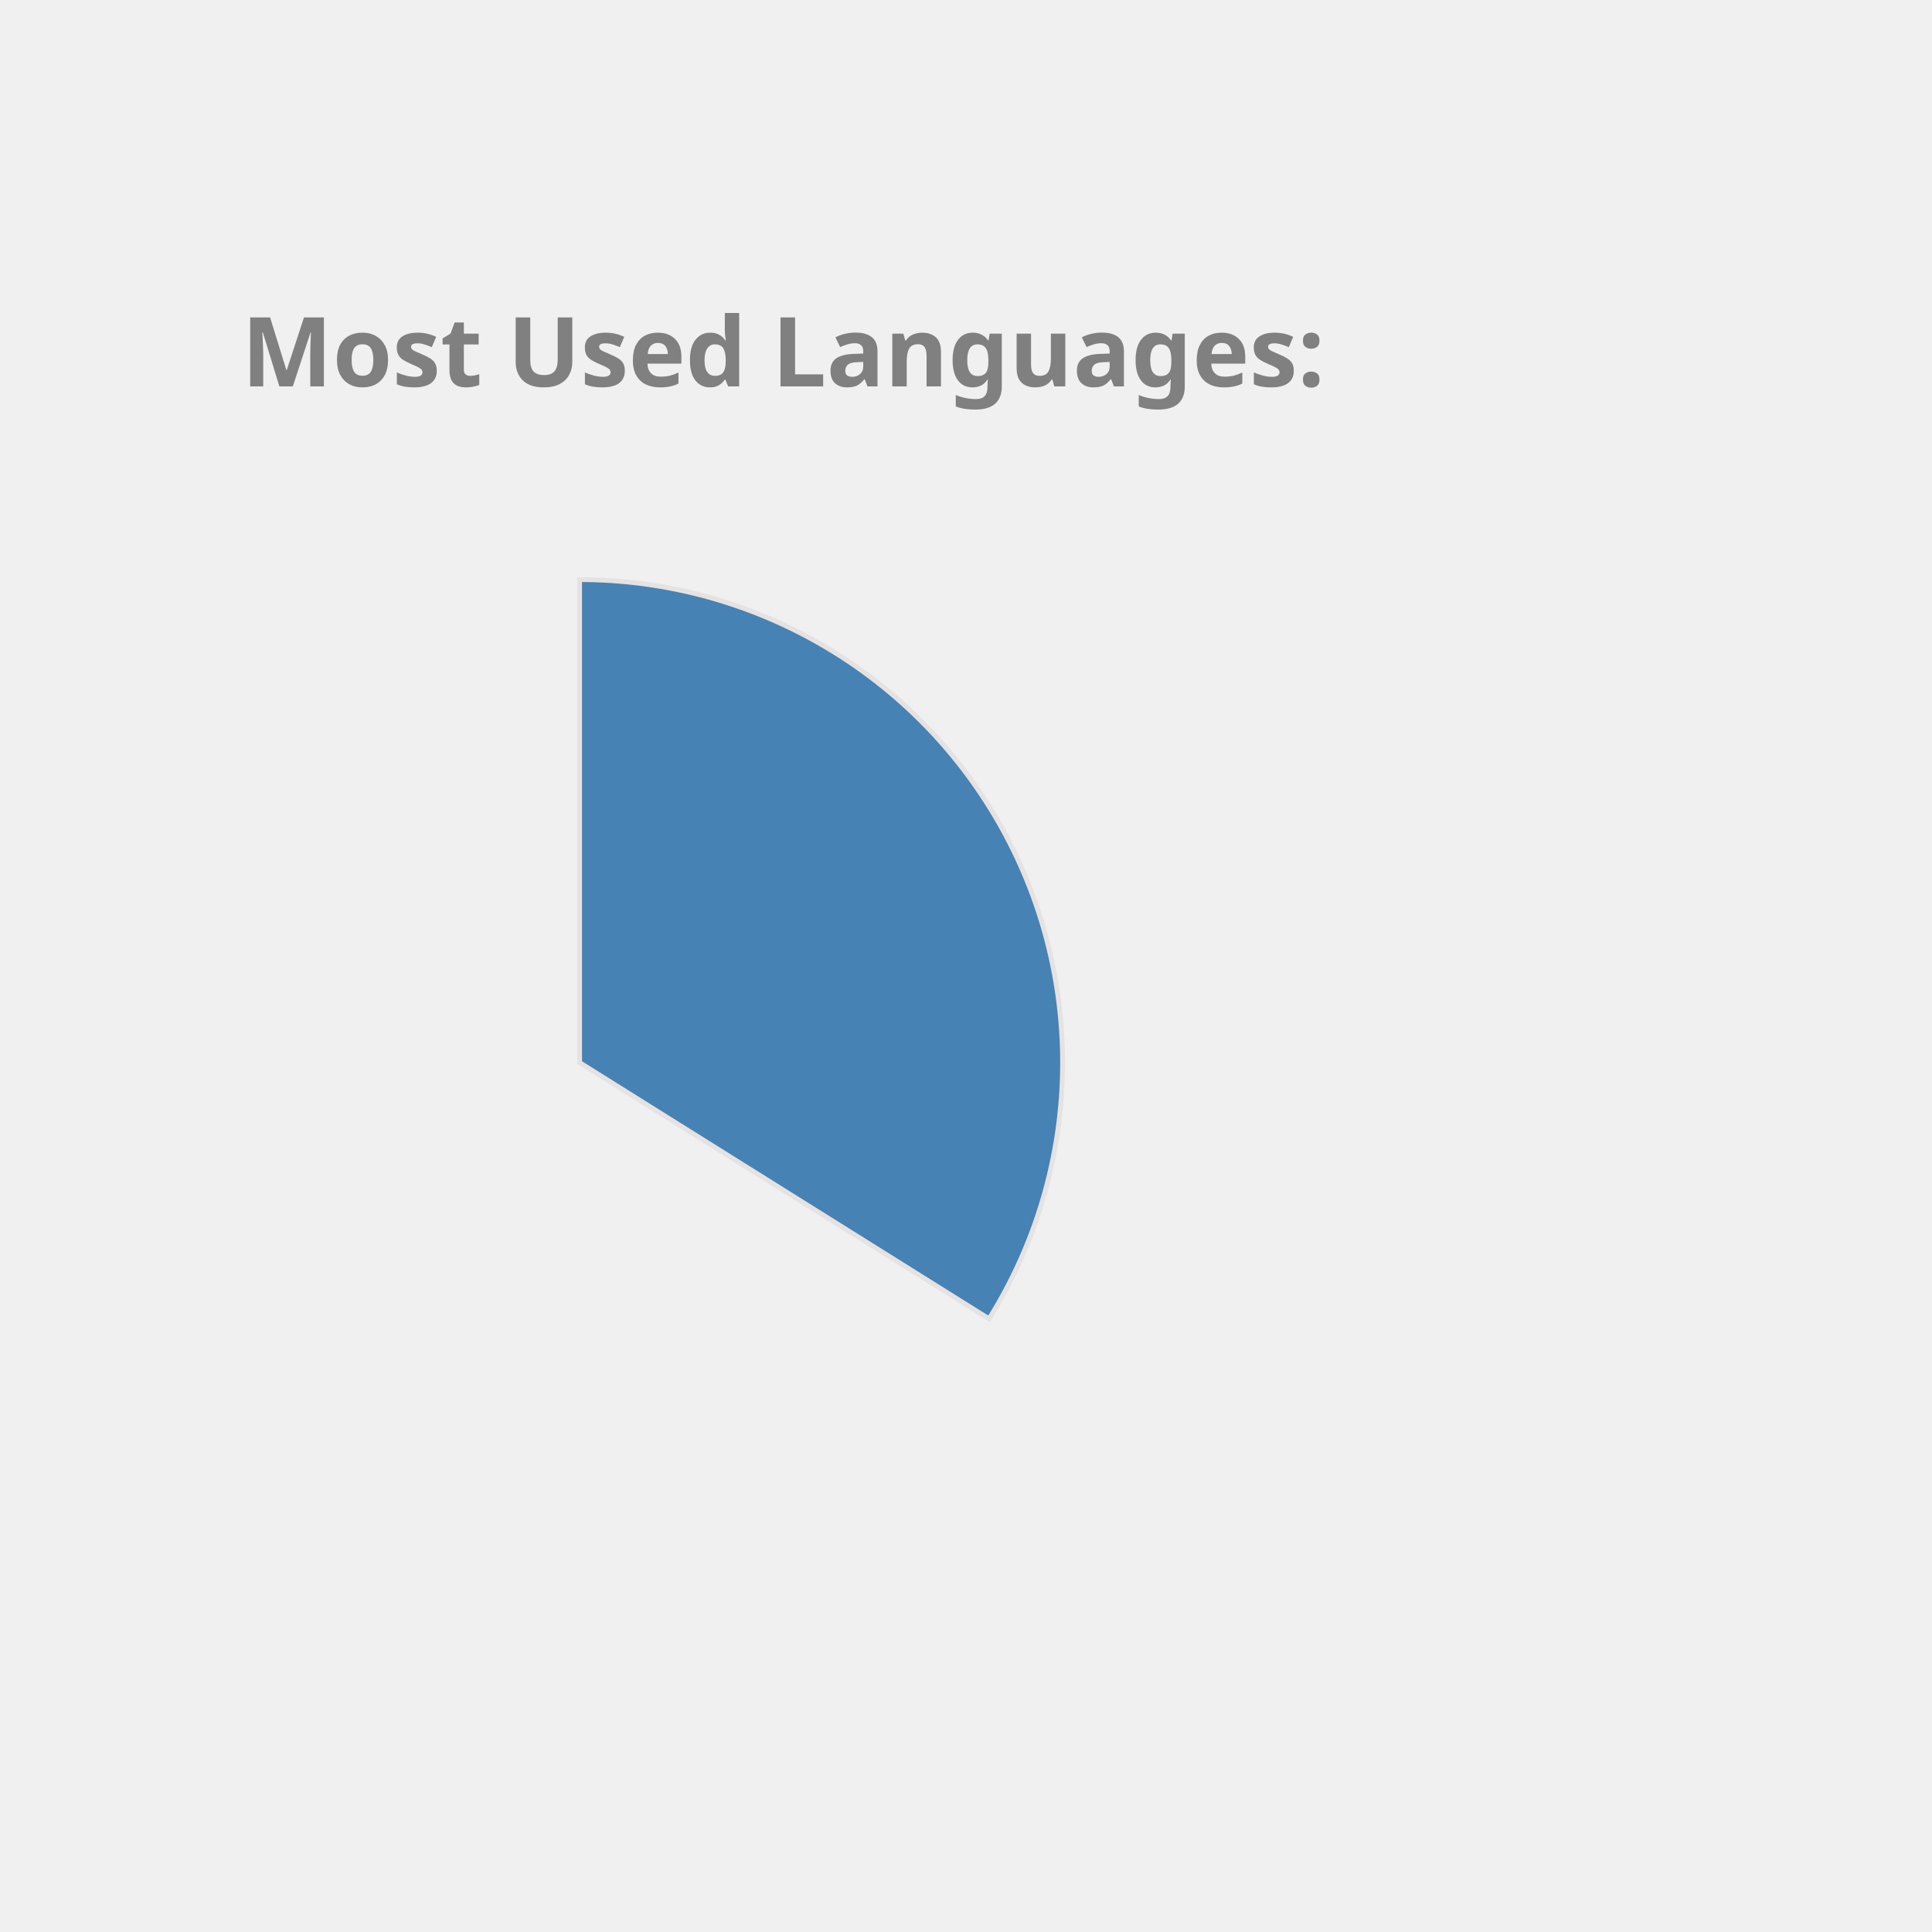
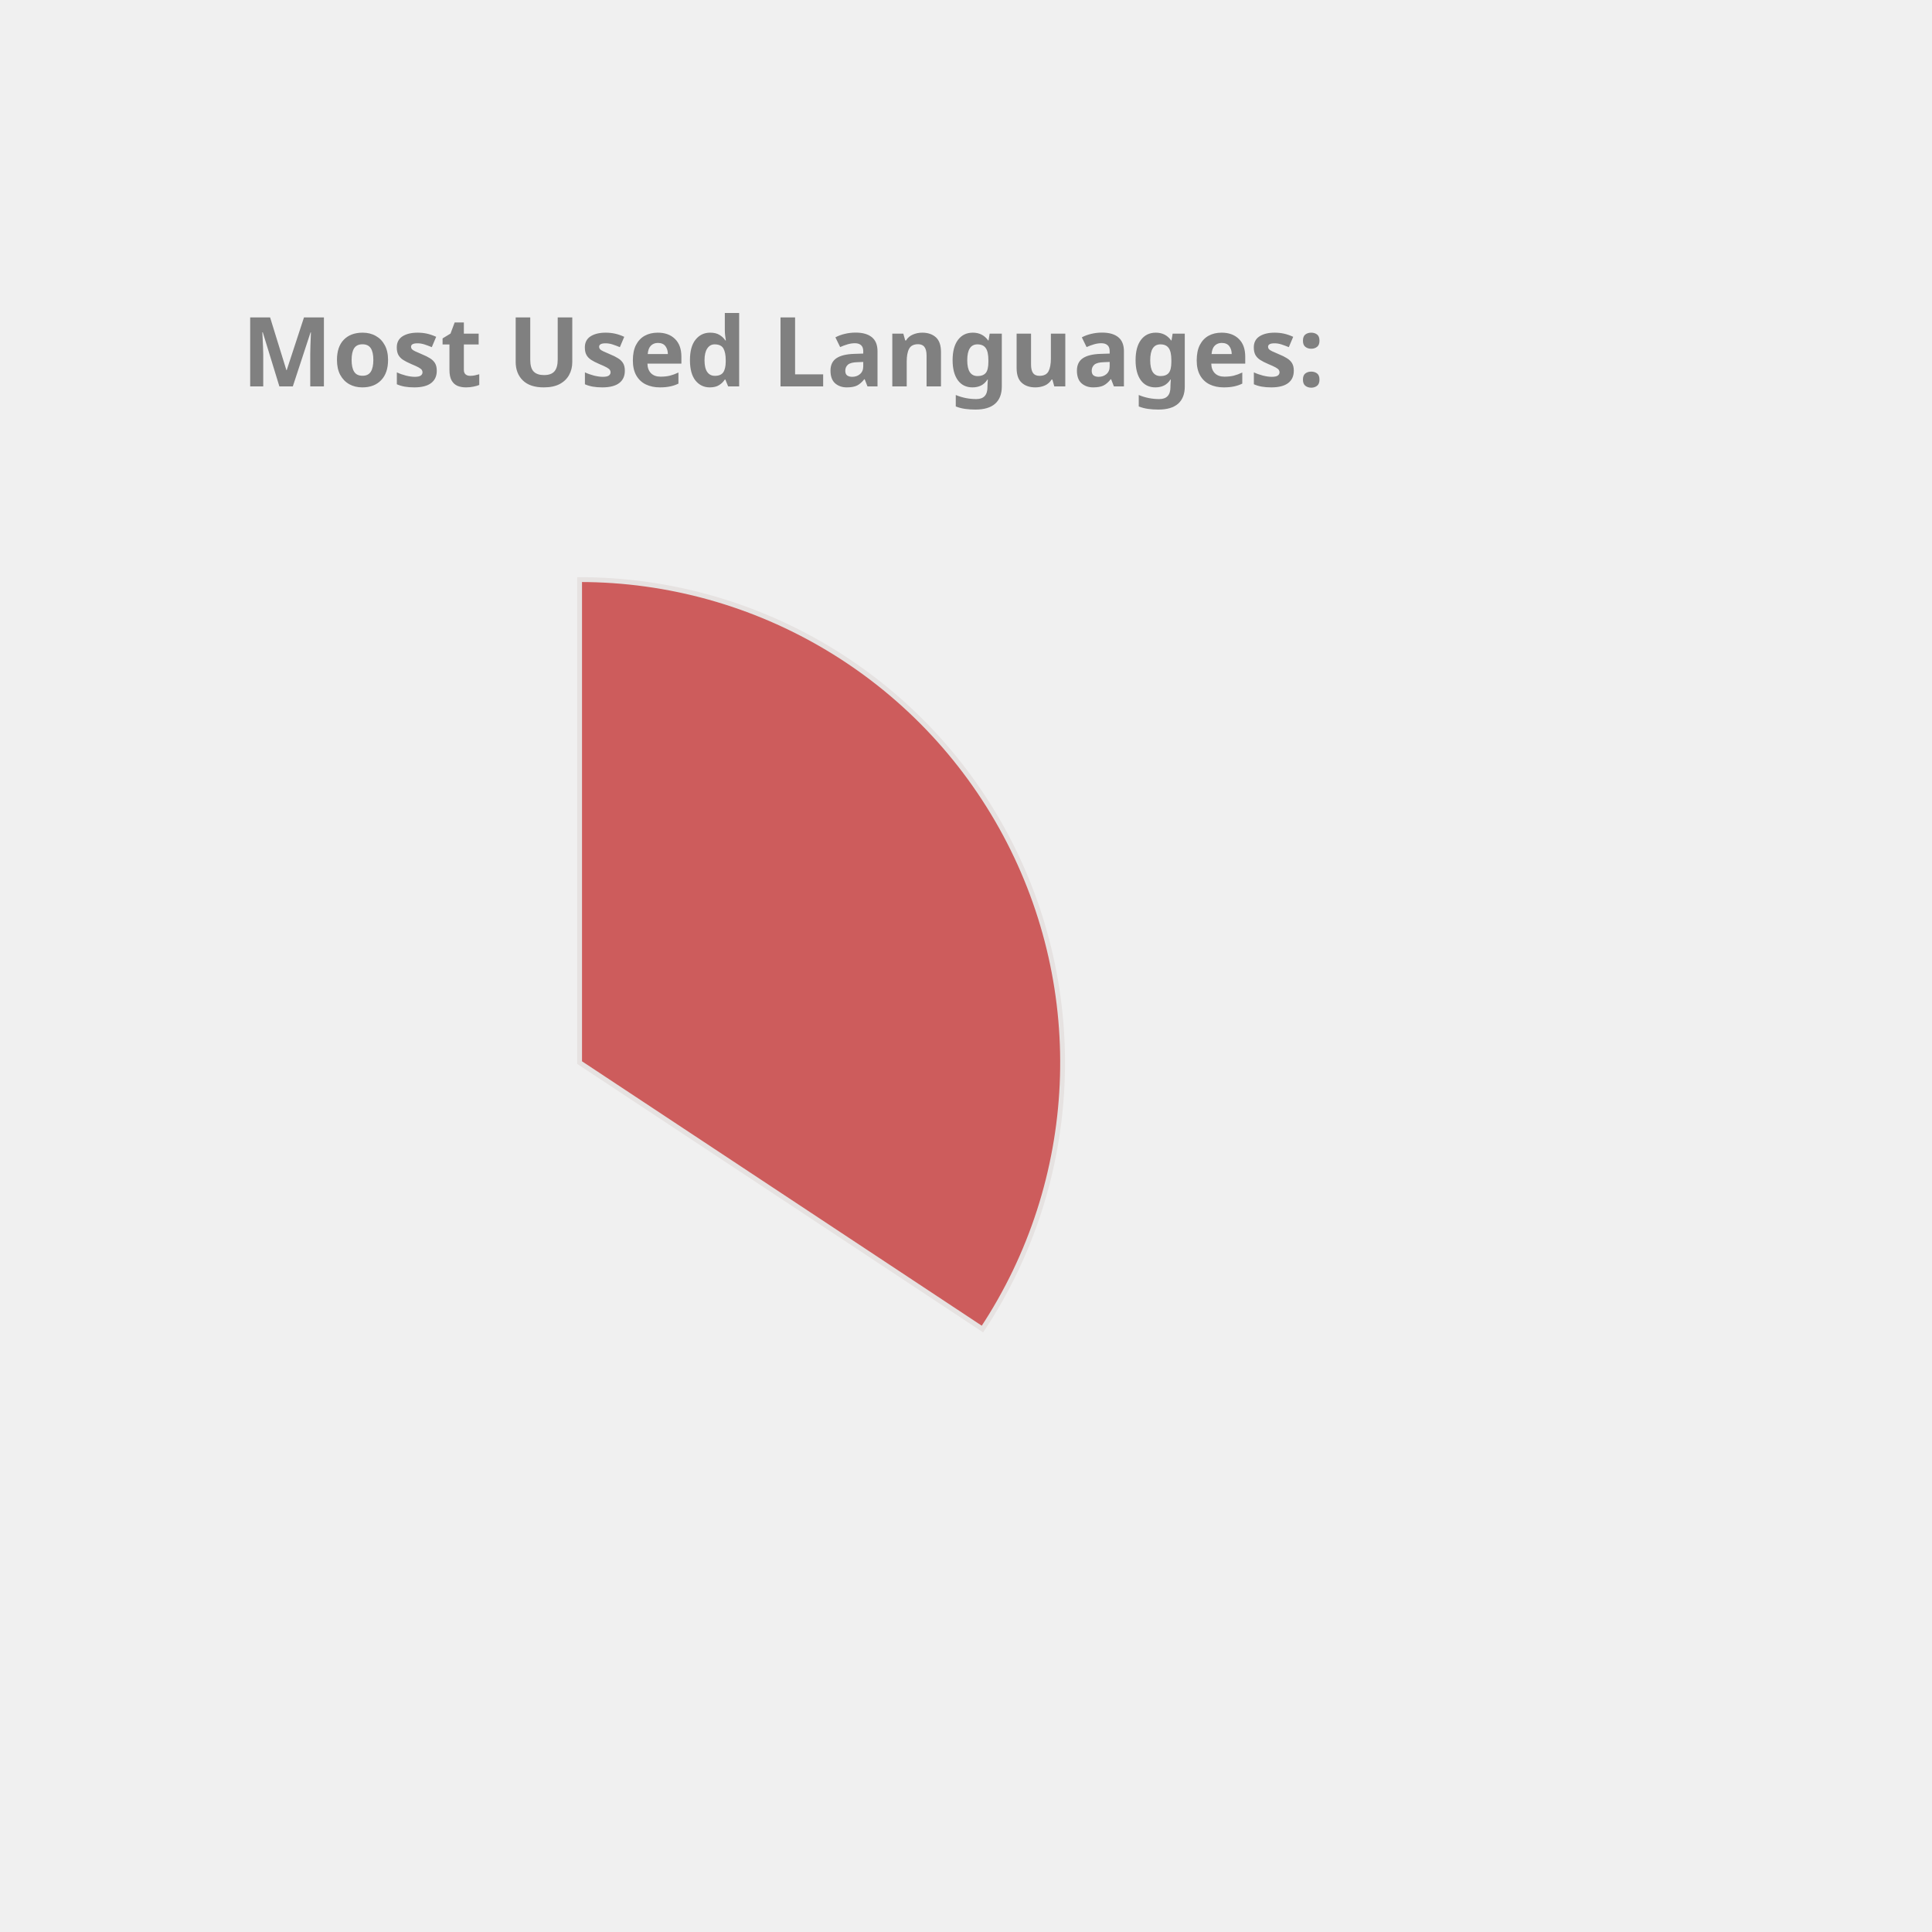
<svg xmlns="http://www.w3.org/2000/svg" height="350px" width="350px" viewBox="0 0 400 400">
  <style> 
        .label {
                font: bold 20px sans-serif;
                color: #404040;
                -webkit-text-stroke: 1px white;
        }

        path {
                stroke: #E6E2E1;
                stroke-width: 1px;
                transform: translate(60px, 100px);
        }

        .path_1 {
                animation: fadeIn 5s linear forwards;
        }

        .path_2 {
                transform: scale(0);
                animation: fadeIn 5s linear forwards 5s;
        }


        
        .path_3 {
                transform: scale(0);
                animation: fadeIn 5s linear forwards 10s;
        }


        .path_4 {
                transform: scale(0);
                animation: fadeIn 5s linear forwards 15s;
        }

        .path_5 {
                transform: scale(0);
                animation: fadeIn 5s linear forwards 20s;
        }

        .path_6 {
                transform: scale(0);
                animation: fadeIn 5s linear forwards 25s;
        }

        .path_7 {
                transform: scale(0);
                animation: fadeIn 5s linear forwards 30s;
        }

        .path_8 {
                transform: scale(0);
                animation: fadeIn 5s linear forwards 35s;
        }

        .path_9 {
                transform: scale(0);
                animation: fadeIn 5s linear forwards 40s;
        }

        .path_10 {
                transform: scale(0);
                animation: fadeIn 5s linear forwards 45s;
        }

        @keyframes fadeIn {
                0% {                        
                        transform: translate(250px, 300px) rotate(0deg) scale(0);
                        
                }
                50% {
                        transform: translate(150px, 220px) rotate(180deg) scale(0.5);
                        
                }
                
                100% {
                        transform: translate(60px, 120px) rotate(360deg) scale(1);
                        
                }
        }
        .txt_1 {
                opacity: 0;
                animation: txtShow 5s linear forwards 0s;
        }

        .txt_2 {
                opacity: 0;
                animation: txtShow 5s linear forwards 5s;
        }

        .txt_3 {
                opacity: 0;
                animation: txtShow 5s linear forwards 10s;
        }

        .txt_4 {
                opacity: 0;
                animation: txtShow 5s linear forwards 15s;
        }

        .txt_5 {
                opacity: 0;
                animation: txtShow 5s linear forwards 20s;
        }

        .txt_6 {
                opacity: 0;
                animation: txtShow 5s linear forwards 25s;
        }

        .txt_7 {
                opacity: 0;
                animation: txtShow 5s linear forwards 30s;
        }

        .txt_8 {
                opacity: 0;
                animation: txtShow 5s linear forwards 35s;
        }

        .txt_9 {
                opacity: 0;
                animation: txtShow 5s linear forwards 40s;
        }

        .txt_10 {
                opacity: 0;
                animation: txtShow 5s linear forwards 45s;
        }

        @keyframes txtShow {
                0% {                        
                        opacity: 0;
                        transform: translate(0px, 0px) scale(0);
                }
                100% {
                        opacity: 1;
                        transform: translate(0px, 0px) scale(1);
                        
                }
        }
</style>
-   <path class="path_1" d="M 60,120 L 60,20 A 100,100 0 0 1 144.768,173.051 Z" fill="SteelBlue" stroke="#fff" stroke-width="2" />
-   <text class="txt_1" x="260" y="150" fill="SteelBlue" stroke="SteelBlue" stroke-width="1">JavaScript</text>
-   <path class="path_2" d="M 60,120 L 144.768,173.051 A 100,100 0 0 1 -14.594,186.601 Z" fill="Pink" stroke="#fff" stroke-width="2" />
-   <text class="txt_2" x="260" y="170" fill="Pink" stroke="Pink" stroke-width="1">C++</text>
-   <path class="path_3" d="M 60,120 L -14.594,186.601 A 100,100 0 0 1 -3.742,42.949 Z" fill="Gold" stroke="#fff" stroke-width="2" />
-   <text class="txt_3" x="260" y="190" fill="Gold" stroke="Gold" stroke-width="1">Java</text>
-   <path class="path_4" d="M 60,120 L -3.742,42.949 A 100,100 0 0 1 57.487,20.032 Z" fill="CornflowerBlue" stroke="#fff" stroke-width="2" />
-   <text class="txt_4" x="260" y="210" fill="CornflowerBlue" stroke="CornflowerBlue" stroke-width="1">HTML</text>
-   <path class="path_5" d="M 60,120 L 57.487,20.032 A 100,100 0 0 1 60,20 Z" fill="DodgerBlue" stroke="#fff" stroke-width="2" />
-   <text class="txt_5" x="260" y="230" fill="DodgerBlue" stroke="DodgerBlue" stroke-width="1">CSS</text>
+   <path class="path_1" d="M 60,120 L 60,20 A 100,100 0 0 1 143.408,175.165 Z" fill="IndianRed" stroke="#fff" stroke-width="2" />
+   <text class="txt_1" x="260" y="150" fill="IndianRed" stroke="IndianRed" stroke-width="1">JavaScript</text>
+   <path class="path_2" d="M 60,120 L 143.408,175.165 A 100,100 0 0 1 -14.174,187.069 Z" fill="DarkKhaki" stroke="#fff" stroke-width="2" />
+   <text class="txt_2" x="260" y="170" fill="DarkKhaki" stroke="DarkKhaki" stroke-width="1">C++</text>
+   <path class="path_3" d="M 60,120 L -14.174,187.069 A 100,100 0 0 1 -6.131,44.989 Z" fill="Pink" stroke="#fff" stroke-width="2" />
+   <text class="txt_3" x="260" y="190" fill="Pink" stroke="Pink" stroke-width="1">Java</text>
+   <path class="path_4" d="M 60,120 L -6.131,44.989 A 100,100 0 0 1 56.859,20.049 Z" fill="LightSeaGreen" stroke="#fff" stroke-width="2" />
+   <text class="txt_4" x="260" y="210" fill="LightSeaGreen" stroke="LightSeaGreen" stroke-width="1">HTML</text>
+   <path class="path_5" d="M 60,120 L 56.859,20.049 A 100,100 0 0 1 60.628,20.002 Z" fill="MediumSlateBlue" stroke="#fff" stroke-width="2" />
+   <text class="txt_5" x="260" y="230" fill="MediumSlateBlue" stroke="MediumSlateBlue" stroke-width="1">CSS</text>
  <g class="label">
    <text x="50" y="80" fill="grey">Most Used Languages:</text>
  </g>
</svg>
